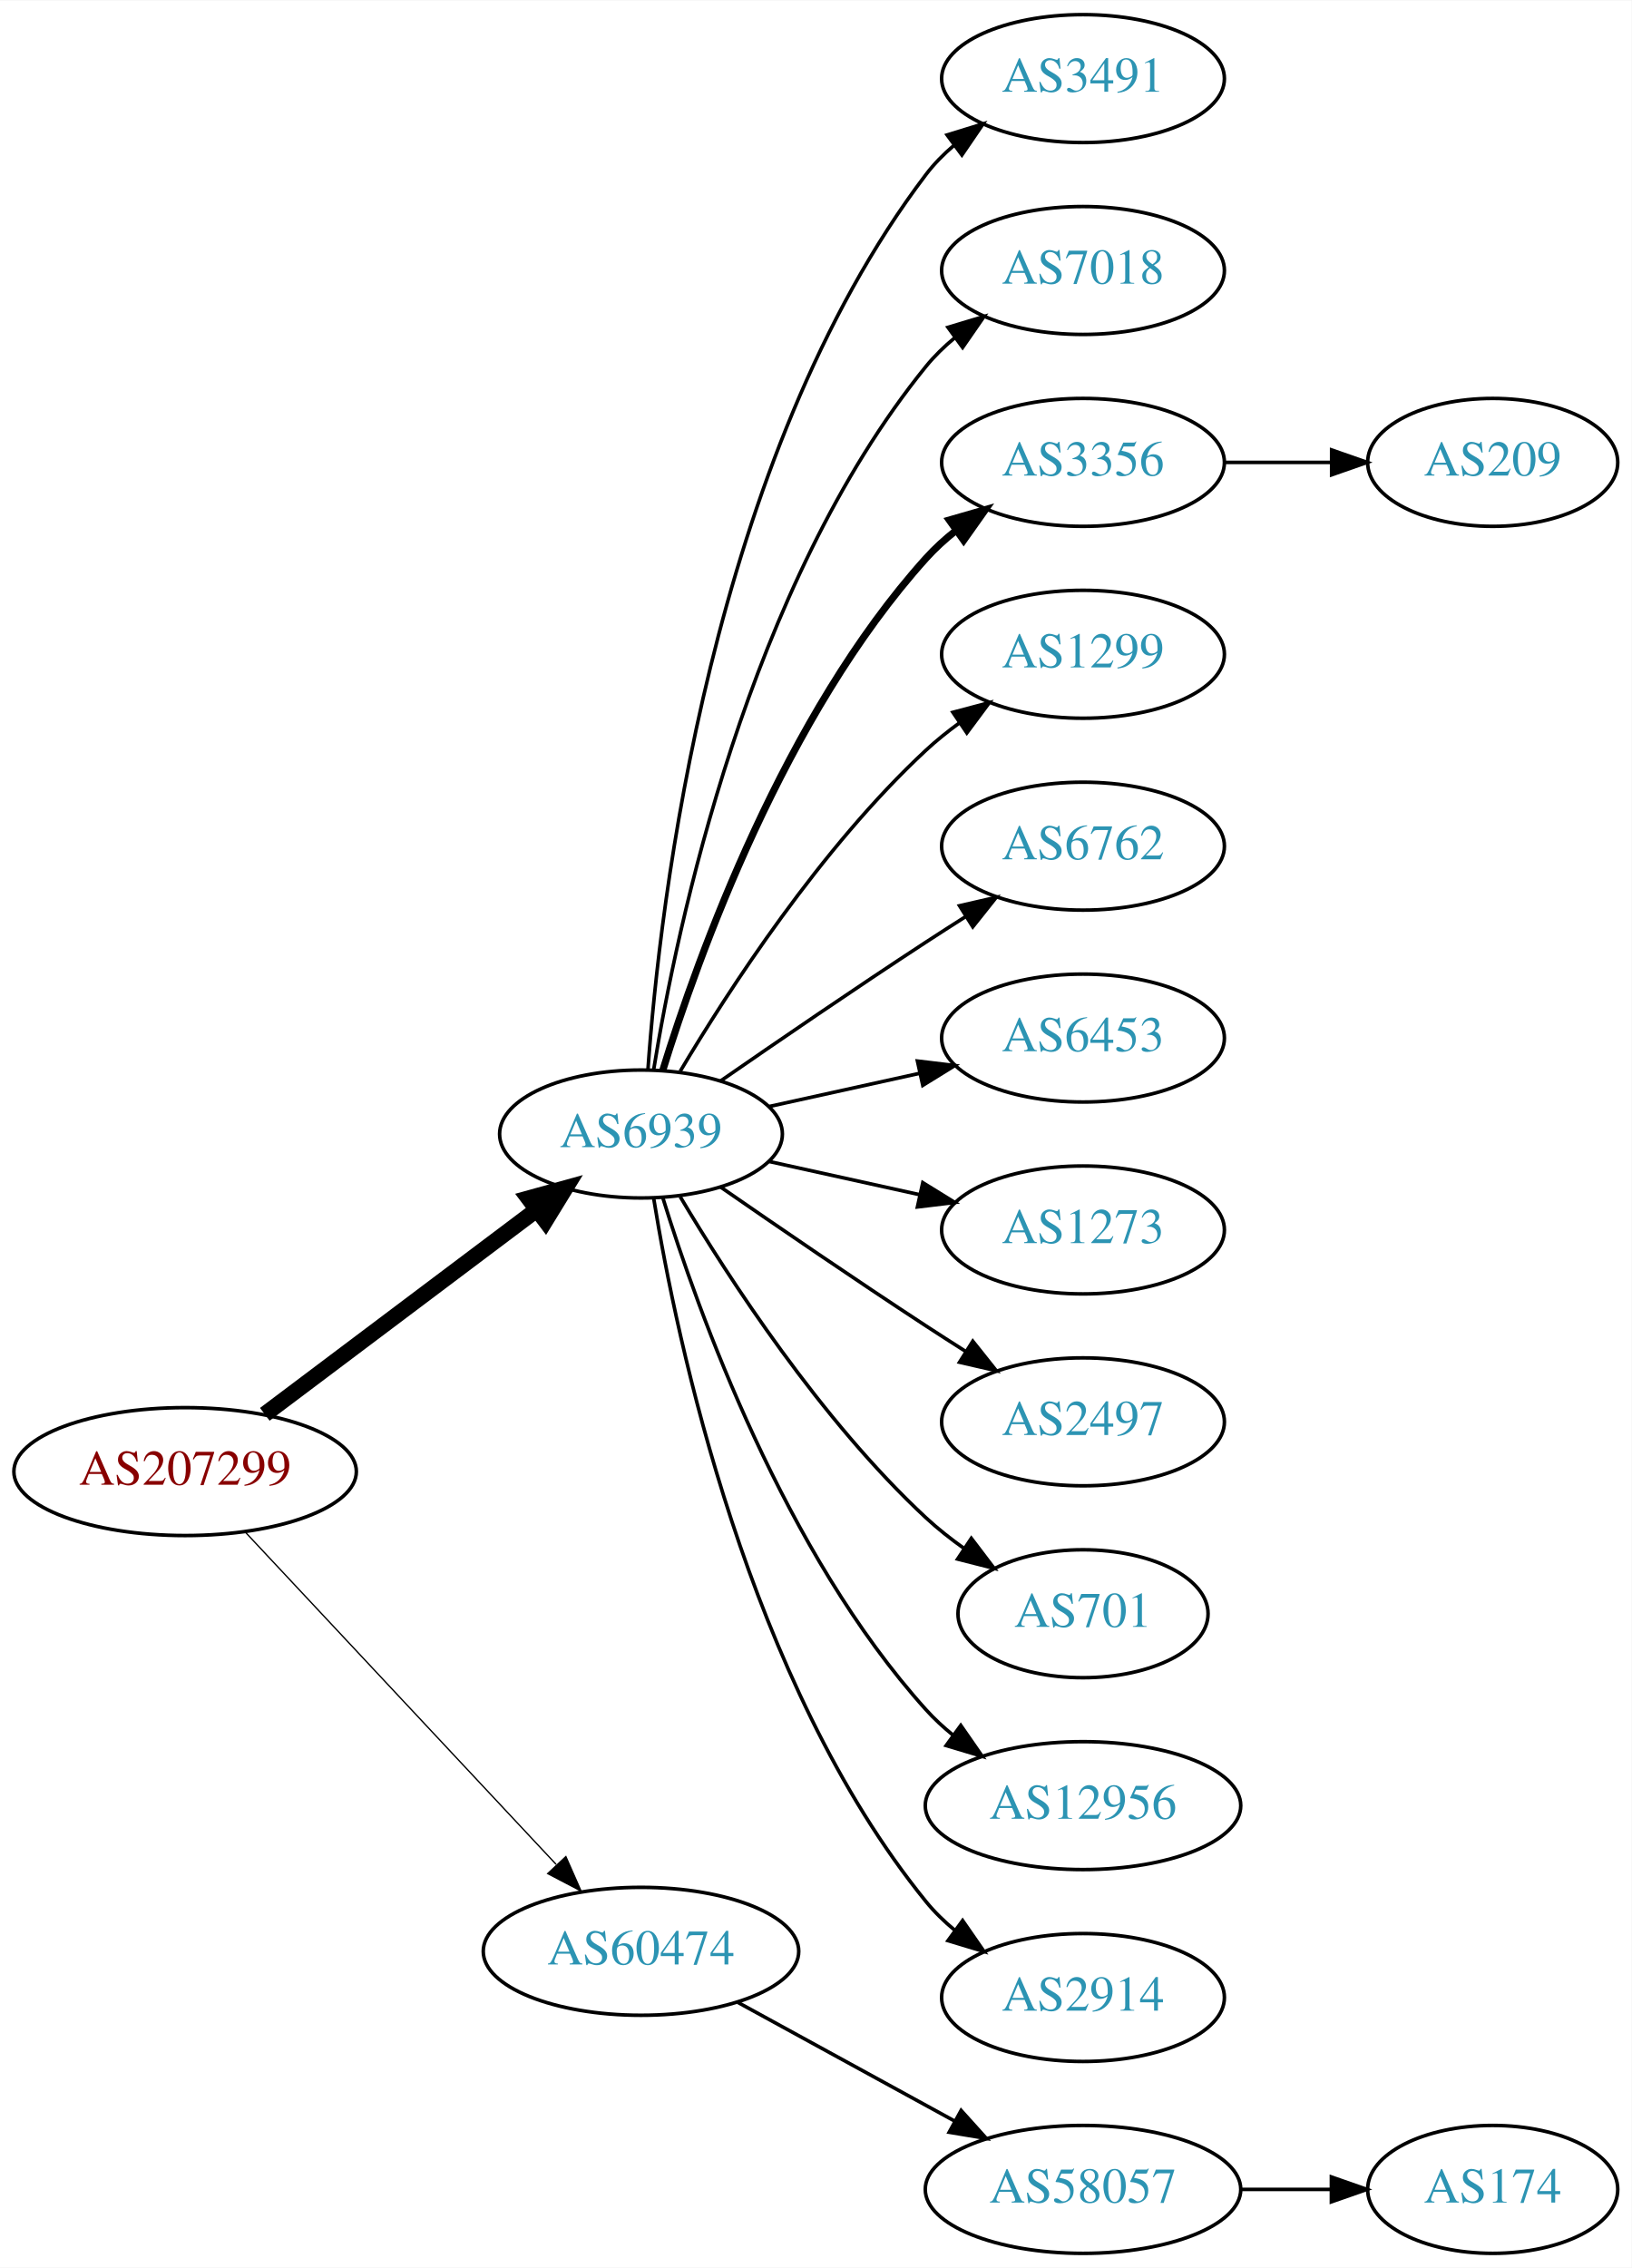
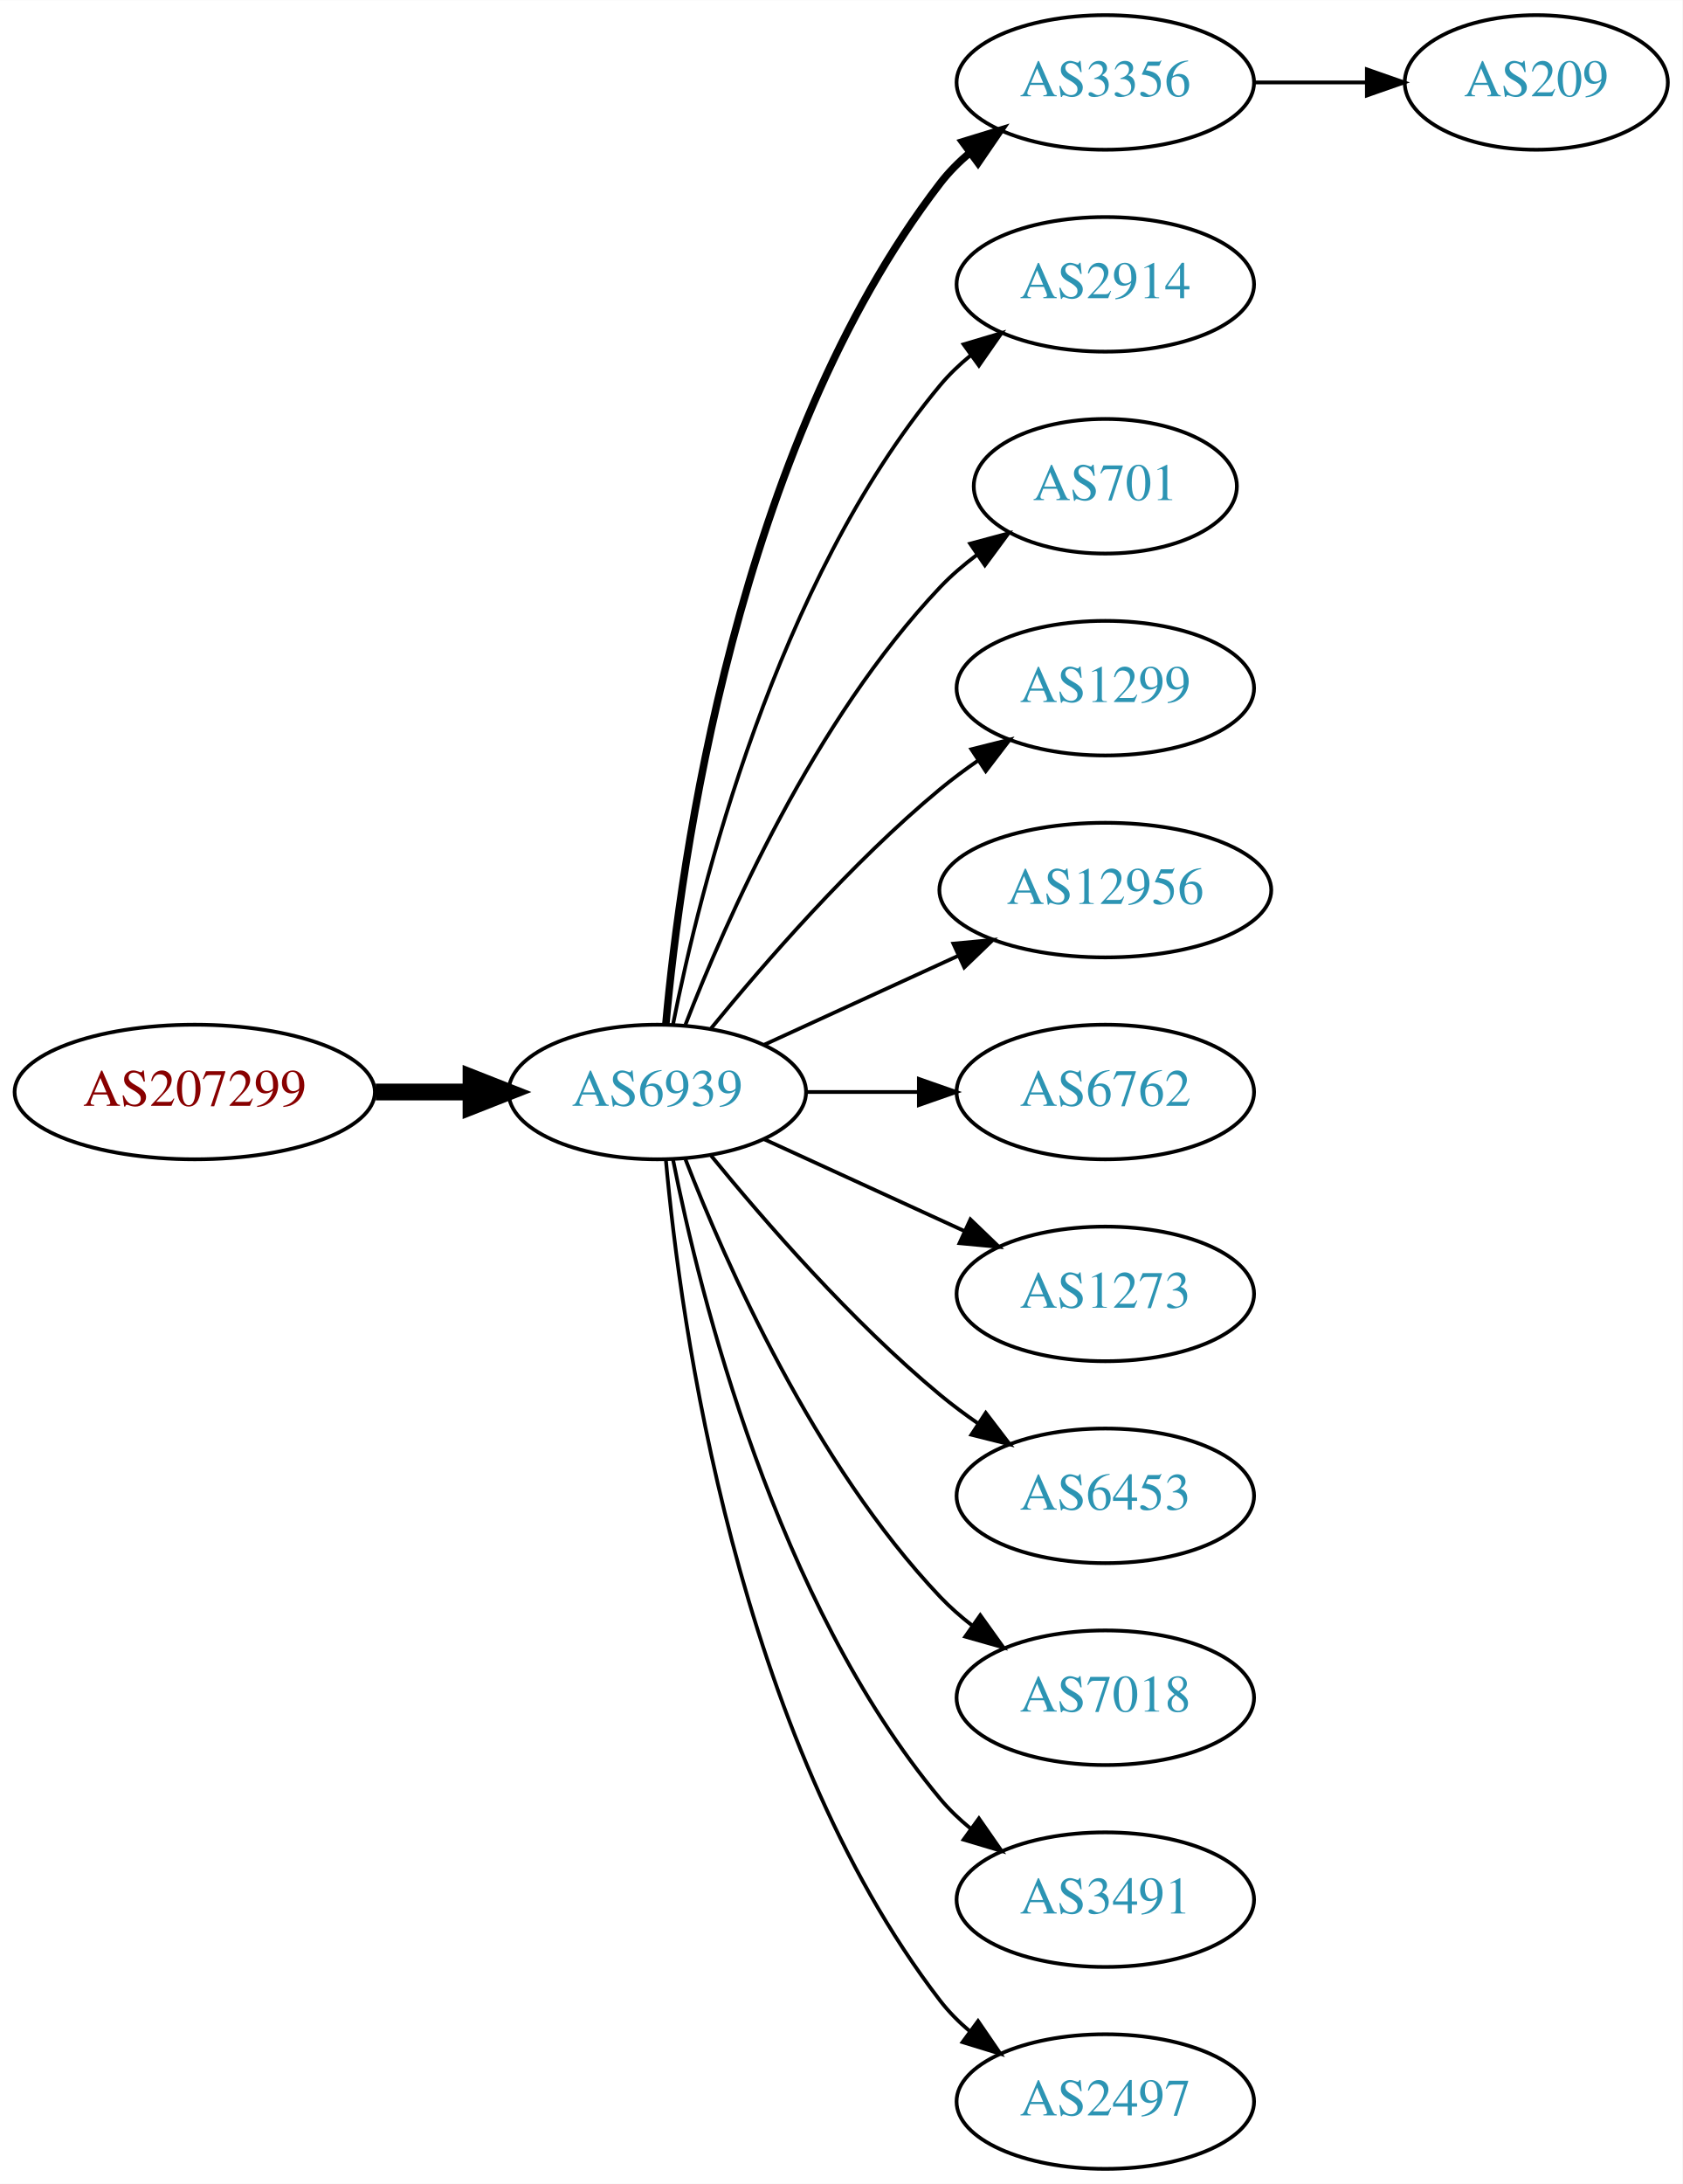
- <svg xmlns="http://www.w3.org/2000/svg" xmlns:xlink="http://www.w3.org/1999/xlink" width="459pt" height="638pt" viewBox="0.00 0.00 459.17 638.00">
-   <g id="graph0" class="graph" transform="scale(1 1) rotate(0) translate(4 634)">
-     <polygon fill="white" stroke="none" points="-4,4 -4,-634 455.17,-634 455.17,4 -4,4" />
+ <svg xmlns="http://www.w3.org/2000/svg" xmlns:xlink="http://www.w3.org/1999/xlink" width="450pt" height="584pt" viewBox="0.00 0.00 450.07 584.00">
+   <g id="graph0" class="graph" transform="scale(1 1) rotate(0) translate(4 580)">
+     <polygon fill="white" stroke="none" points="-4,4 -4,-580 446.07,-580 446.07,4 -4,4" />
    <g id="node1" class="node">
      <g id="a_node1">
        <a xlink:href="/asn/207299" xlink:title="AS207299 ~ Michael Petoe [AT]">
-           <ellipse fill="#ffffff" stroke="black" cx="48.096" cy="-220" rx="48.192" ry="18" />
-           <text text-anchor="middle" x="48.096" y="-216.3" font-family="Times,serif" font-size="14.00" fill="#880000">AS207299</text>
+           <ellipse fill="#ffffff" stroke="black" cx="48.096" cy="-288" rx="48.192" ry="18" />
+           <text text-anchor="middle" x="48.096" y="-284.3" font-family="Times,serif" font-size="14.00" fill="#880000">AS207299</text>
        </a>
      </g>
    </g>
    <g id="node2" class="node">
      <g id="a_node2">
        <a xlink:href="/asn/6939" xlink:title="AS6939 ~ Hurricane Electric LLC [US]">
-           <ellipse fill="#ffffff" stroke="black" cx="176.388" cy="-315" rx="39.794" ry="18" />
-           <text text-anchor="middle" x="176.388" y="-311.3" font-family="Times,serif" font-size="14.00" fill="#2c94b3">AS6939</text>
+           <ellipse fill="#ffffff" stroke="black" cx="171.838" cy="-288" rx="39.794" ry="18" />
+           <text text-anchor="middle" x="171.838" y="-284.3" font-family="Times,serif" font-size="14.00" fill="#2c94b3">AS6939</text>
        </a>
      </g>
    </g>
    <g id="edge1" class="edge">
-       <path fill="none" stroke="black" stroke-width="4.5" d="M70.519,-236.115C91.579,-251.957 123.845,-276.228 147.023,-293.664" />
-       <polygon fill="black" stroke="black" stroke-width="4.5" points="144.756,-296.885 155.114,-299.75 149.49,-290.592 144.756,-296.885" />
+       <path fill="none" stroke="black" stroke-width="4.5" d="M96.513,-288C104.867,-288 113.577,-288 121.969,-288" />
+       <polygon fill="black" stroke="black" stroke-width="4.5" points="122.004,-291.938 132.004,-288 122.004,-284.063 122.004,-291.938" />
    </g>
    <g id="node3" class="node">
      <g id="a_node3">
-         <a xlink:href="/asn/60474" xlink:title="AS60474 ~ 4B42 Autonomous System Number [CH]">
-           <ellipse fill="#ffffff" stroke="black" cx="176.388" cy="-85" rx="44.393" ry="18" />
-           <text text-anchor="middle" x="176.388" y="-81.3" font-family="Times,serif" font-size="14.00" fill="#2c94b3">AS60474</text>
+         <a xlink:href="/asn/3356" xlink:title="AS3356 ~ Level 3 Parent, LLC [US]">
+           <ellipse fill="#ffffff" stroke="black" cx="291.681" cy="-558" rx="39.794" ry="18" />
+           <text text-anchor="middle" x="291.681" y="-554.3" font-family="Times,serif" font-size="14.00" fill="#2c94b3">AS3356</text>
        </a>
      </g>
    </g>
    <g id="edge2" class="edge">
-       <path fill="none" stroke="black" stroke-width="0.375" d="M65.091,-202.902C87.201,-179.267 127.23,-136.478 152.501,-109.464" />
-       <polygon fill="black" stroke="black" stroke-width="0.375" points="155.247,-111.653 159.522,-101.959 150.135,-106.871 155.247,-111.653" />
+       <path fill="none" stroke="black" stroke-width="2" d="M174.122,-306.117C178.02,-349.332 193.037,-460.131 247.484,-531 249.774,-533.981 252.494,-536.716 255.439,-539.205" />
+       <polygon fill="black" stroke="black" stroke-width="2" points="253.485,-542.113 263.615,-545.218 257.633,-536.473 253.485,-542.113" />
    </g>
    <g id="node4" class="node">
      <g id="a_node4">
-         <a xlink:href="/asn/3491" xlink:title="AS3491 ~ PCCW Global, Inc. [US]">
-           <ellipse fill="#ffffff" stroke="black" cx="300.78" cy="-612" rx="39.794" ry="18" />
-           <text text-anchor="middle" x="300.78" y="-608.3" font-family="Times,serif" font-size="14.00" fill="#2c94b3">AS3491</text>
+         <a xlink:href="/asn/2914" xlink:title="AS2914 ~ NTT America, Inc. [US]">
+           <ellipse fill="#ffffff" stroke="black" cx="291.681" cy="-504" rx="39.794" ry="18" />
+           <text text-anchor="middle" x="291.681" y="-500.3" font-family="Times,serif" font-size="14.00" fill="#2c94b3">AS2914</text>
        </a>
      </g>
    </g>
    <g id="edge3" class="edge">
-       <path fill="none" stroke="black" d="M178.337,-333.036C181.622,-379.457 195.932,-505.007 256.584,-585 258.854,-587.995 261.562,-590.74 264.498,-593.235" />
-       <polygon fill="black" stroke="black" points="262.538,-596.138 272.663,-599.256 266.693,-590.504 262.538,-596.138" />
+       <path fill="none" stroke="black" d="M176.037,-306.073C183.2,-342.141 203.474,-424.125 247.484,-477 249.889,-479.889 252.686,-482.563 255.678,-485.013" />
+       <polygon fill="black" stroke="black" points="253.766,-487.95 263.921,-490.973 257.868,-482.277 253.766,-487.95" />
    </g>
    <g id="node5" class="node">
      <g id="a_node5">
-         <a xlink:href="/asn/7018" xlink:title="AS7018 ~ AT&amp;T Services, Inc. [US]">
-           <ellipse fill="#ffffff" stroke="black" cx="300.78" cy="-558" rx="39.794" ry="18" />
-           <text text-anchor="middle" x="300.78" y="-554.3" font-family="Times,serif" font-size="14.00" fill="#2c94b3">AS7018</text>
+         <a xlink:href="/asn/701" xlink:title="AS701 ~ UUNET [US]">
+           <ellipse fill="#ffffff" stroke="black" cx="291.681" cy="-450" rx="35.194" ry="18" />
+           <text text-anchor="middle" x="291.681" y="-446.3" font-family="Times,serif" font-size="14.00" fill="#2c94b3">AS701</text>
        </a>
      </g>
    </g>
    <g id="edge4" class="edge">
-       <path fill="none" stroke="black" d="M179.968,-333.178C186.423,-372.997 206.495,-469.286 256.584,-531 258.952,-533.918 261.725,-536.612 264.702,-539.075" />
-       <polygon fill="black" stroke="black" points="262.778,-542.003 272.924,-545.052 266.894,-536.341 262.778,-542.003" />
+       <path fill="none" stroke="black" d="M179.361,-305.994C190.112,-333.728 213.769,-387.429 247.484,-423 250.427,-426.105 253.801,-429.001 257.336,-431.655" />
+       <polygon fill="black" stroke="black" points="255.522,-434.654 265.755,-437.397 259.466,-428.871 255.522,-434.654" />
    </g>
    <g id="node6" class="node">
      <g id="a_node6">
-         <a xlink:href="/asn/3356" xlink:title="AS3356 ~ Level 3 Parent, LLC [US]">
-           <ellipse fill="#ffffff" stroke="black" cx="300.78" cy="-504" rx="39.794" ry="18" />
-           <text text-anchor="middle" x="300.78" y="-500.3" font-family="Times,serif" font-size="14.00" fill="#2c94b3">AS3356</text>
+         <a xlink:href="/asn/1299" xlink:title="AS1299 ~ Telia Carrier [EU]">
+           <ellipse fill="#ffffff" stroke="black" cx="291.681" cy="-396" rx="39.794" ry="18" />
+           <text text-anchor="middle" x="291.681" y="-392.3" font-family="Times,serif" font-size="14.00" fill="#2c94b3">AS1299</text>
        </a>
      </g>
    </g>
    <g id="edge5" class="edge">
-       <path fill="none" stroke="black" stroke-width="2" d="M182.525,-332.94C192.428,-364.979 216.766,-432.812 256.584,-477 259.1,-479.792 261.971,-482.401 265.01,-484.812" />
-       <polygon fill="black" stroke="black" stroke-width="2" points="263.139,-487.776 273.318,-490.715 267.194,-482.07 263.139,-487.776" />
+       <path fill="none" stroke="black" d="M186.257,-305.065C200.372,-322.375 223.786,-349.345 247.484,-369 250.701,-371.668 254.201,-374.27 257.772,-376.741" />
+       <polygon fill="black" stroke="black" points="255.85,-379.666 266.128,-382.236 259.695,-373.817 255.85,-379.666" />
    </g>
    <g id="node7" class="node">
      <g id="a_node7">
-         <a xlink:href="/asn/1299" xlink:title="AS1299 ~ Telia Carrier [EU]">
-           <ellipse fill="#ffffff" stroke="black" cx="300.78" cy="-450" rx="39.794" ry="18" />
-           <text text-anchor="middle" x="300.78" y="-446.3" font-family="Times,serif" font-size="14.00" fill="#2c94b3">AS1299</text>
+         <a xlink:href="/asn/12956" xlink:title="AS12956 ~ TELXIUS [ES]">
+           <ellipse fill="#ffffff" stroke="black" cx="291.681" cy="-342" rx="44.393" ry="18" />
+           <text text-anchor="middle" x="291.681" y="-338.3" font-family="Times,serif" font-size="14.00" fill="#2c94b3">AS12956</text>
        </a>
      </g>
    </g>
    <g id="edge6" class="edge">
-       <path fill="none" stroke="black" d="M187.433,-332.671C201.004,-355.472 226.937,-395.472 256.584,-423 259.49,-425.699 262.703,-428.28 266.027,-430.703" />
-       <polygon fill="black" stroke="black" points="264.162,-433.667 274.405,-436.375 268.087,-427.87 264.162,-433.667" />
+       <path fill="none" stroke="black" d="M200.467,-300.661C215.965,-307.762 235.531,-316.728 252.478,-324.494" />
+       <polygon fill="black" stroke="black" points="251.031,-327.681 261.58,-328.665 253.948,-321.317 251.031,-327.681" />
    </g>
    <g id="node8" class="node">
      <g id="a_node8">
        <a xlink:href="/asn/6762" xlink:title="AS6762 ~ TELECOM ITALIA SPARKLE S.p.A. [IT]">
-           <ellipse fill="#ffffff" stroke="black" cx="300.78" cy="-396" rx="39.794" ry="18" />
-           <text text-anchor="middle" x="300.78" y="-392.3" font-family="Times,serif" font-size="14.00" fill="#2c94b3">AS6762</text>
+           <ellipse fill="#ffffff" stroke="black" cx="291.681" cy="-288" rx="39.794" ry="18" />
+           <text text-anchor="middle" x="291.681" y="-284.3" font-family="Times,serif" font-size="14.00" fill="#2c94b3">AS6762</text>
        </a>
      </g>
    </g>
    <g id="edge7" class="edge">
-       <path fill="none" stroke="black" d="M198.745,-329.901C214.596,-340.877 236.799,-356.079 256.584,-369 260.166,-371.339 263.936,-373.759 267.696,-376.144" />
-       <polygon fill="black" stroke="black" points="266.03,-379.231 276.357,-381.596 269.759,-373.307 266.03,-379.231" />
+       <path fill="none" stroke="black" d="M211.751,-288C221.304,-288 231.654,-288 241.616,-288" />
+       <polygon fill="black" stroke="black" points="241.809,-291.5 251.809,-288 241.809,-284.5 241.809,-291.5" />
    </g>
    <g id="node9" class="node">
      <g id="a_node9">
-         <a xlink:href="/asn/6453" xlink:title="AS6453 ~ TATA COMMUNICATIONS (AMERICA) INC [US]">
-           <ellipse fill="#ffffff" stroke="black" cx="300.78" cy="-342" rx="39.794" ry="18" />
-           <text text-anchor="middle" x="300.78" y="-338.3" font-family="Times,serif" font-size="14.00" fill="#2c94b3">AS6453</text>
+         <a xlink:href="/asn/1273" xlink:title="AS1273 ~ Vodafone Group PLC [EU]">
+           <ellipse fill="#ffffff" stroke="black" cx="291.681" cy="-234" rx="39.794" ry="18" />
+           <text text-anchor="middle" x="291.681" y="-230.3" font-family="Times,serif" font-size="14.00" fill="#2c94b3">AS1273</text>
        </a>
      </g>
    </g>
    <g id="edge8" class="edge">
-       <path fill="none" stroke="black" d="M212.46,-322.737C225.647,-325.646 240.827,-328.995 254.793,-332.076" />
-       <polygon fill="black" stroke="black" points="254.183,-335.525 264.702,-334.262 255.691,-328.69 254.183,-335.525" />
+       <path fill="none" stroke="black" d="M200.467,-275.339C216.424,-268.027 236.694,-258.739 253.977,-250.819" />
+       <polygon fill="black" stroke="black" points="255.592,-253.929 263.225,-246.581 252.676,-247.565 255.592,-253.929" />
    </g>
    <g id="node10" class="node">
      <g id="a_node10">
-         <a xlink:href="/asn/1273" xlink:title="AS1273 ~ Vodafone Group PLC [EU]">
-           <ellipse fill="#ffffff" stroke="black" cx="300.78" cy="-288" rx="39.794" ry="18" />
-           <text text-anchor="middle" x="300.78" y="-284.3" font-family="Times,serif" font-size="14.00" fill="#2c94b3">AS1273</text>
+         <a xlink:href="/asn/6453" xlink:title="AS6453 ~ TATA COMMUNICATIONS (AMERICA) INC [US]">
+           <ellipse fill="#ffffff" stroke="black" cx="291.681" cy="-180" rx="39.794" ry="18" />
+           <text text-anchor="middle" x="291.681" y="-176.3" font-family="Times,serif" font-size="14.00" fill="#2c94b3">AS6453</text>
        </a>
      </g>
    </g>
    <g id="edge9" class="edge">
-       <path fill="none" stroke="black" d="M212.46,-307.263C225.647,-304.354 240.827,-301.005 254.793,-297.924" />
-       <polygon fill="black" stroke="black" points="255.691,-301.31 264.702,-295.738 254.183,-294.475 255.691,-301.31" />
+       <path fill="none" stroke="black" d="M186.257,-270.935C200.372,-253.625 223.786,-226.655 247.484,-207 250.701,-204.332 254.201,-201.73 257.772,-199.259" />
+       <polygon fill="black" stroke="black" points="259.695,-202.183 266.128,-193.764 255.85,-196.334 259.695,-202.183" />
    </g>
    <g id="node11" class="node">
      <g id="a_node11">
-         <a xlink:href="/asn/2497" xlink:title="AS2497 ~ Internet Initiative Japan Inc. [JP]">
-           <ellipse fill="#ffffff" stroke="black" cx="300.78" cy="-234" rx="39.794" ry="18" />
-           <text text-anchor="middle" x="300.78" y="-230.3" font-family="Times,serif" font-size="14.00" fill="#2c94b3">AS2497</text>
+         <a xlink:href="/asn/7018" xlink:title="AS7018 ~ AT&amp;T Services, Inc. [US]">
+           <ellipse fill="#ffffff" stroke="black" cx="291.681" cy="-126" rx="39.794" ry="18" />
+           <text text-anchor="middle" x="291.681" y="-122.3" font-family="Times,serif" font-size="14.00" fill="#2c94b3">AS7018</text>
        </a>
      </g>
    </g>
    <g id="edge10" class="edge">
-       <path fill="none" stroke="black" d="M198.745,-300.099C214.596,-289.123 236.799,-273.921 256.584,-261 260.166,-258.661 263.936,-256.241 267.696,-253.856" />
-       <polygon fill="black" stroke="black" points="269.759,-256.693 276.357,-248.404 266.03,-250.769 269.759,-256.693" />
+       <path fill="none" stroke="black" d="M179.361,-270.006C190.112,-242.272 213.769,-188.571 247.484,-153 250.07,-150.272 252.988,-147.706 256.056,-145.323" />
+       <polygon fill="black" stroke="black" points="258.234,-148.07 264.404,-139.457 254.21,-142.342 258.234,-148.07" />
    </g>
    <g id="node12" class="node">
      <g id="a_node12">
-         <a xlink:href="/asn/701" xlink:title="AS701 ~ UUNET [US]">
-           <ellipse fill="#ffffff" stroke="black" cx="300.78" cy="-180" rx="35.194" ry="18" />
-           <text text-anchor="middle" x="300.78" y="-176.3" font-family="Times,serif" font-size="14.00" fill="#2c94b3">AS701</text>
+         <a xlink:href="/asn/3491" xlink:title="AS3491 ~ PCCW Global, Inc. [US]">
+           <ellipse fill="#ffffff" stroke="black" cx="291.681" cy="-72" rx="39.794" ry="18" />
+           <text text-anchor="middle" x="291.681" y="-68.3" font-family="Times,serif" font-size="14.00" fill="#2c94b3">AS3491</text>
        </a>
      </g>
    </g>
    <g id="edge11" class="edge">
-       <path fill="none" stroke="black" d="M187.433,-297.329C201.004,-274.528 226.937,-234.528 256.584,-207 259.881,-203.939 263.573,-201.028 267.374,-198.328" />
-       <polygon fill="black" stroke="black" points="269.349,-201.219 275.756,-192.78 265.485,-195.381 269.349,-201.219" />
+       <path fill="none" stroke="black" d="M176.037,-269.927C183.2,-233.859 203.474,-151.875 247.484,-99 249.889,-96.111 252.686,-93.437 255.678,-90.987" />
+       <polygon fill="black" stroke="black" points="257.868,-93.722 263.921,-85.027 253.766,-88.05 257.868,-93.722" />
    </g>
    <g id="node13" class="node">
      <g id="a_node13">
-         <a xlink:href="/asn/12956" xlink:title="AS12956 ~ TELXIUS [ES]">
-           <ellipse fill="#ffffff" stroke="black" cx="300.78" cy="-126" rx="44.393" ry="18" />
-           <text text-anchor="middle" x="300.78" y="-122.3" font-family="Times,serif" font-size="14.00" fill="#2c94b3">AS12956</text>
+         <a xlink:href="/asn/2497" xlink:title="AS2497 ~ Internet Initiative Japan Inc. [JP]">
+           <ellipse fill="#ffffff" stroke="black" cx="291.681" cy="-18" rx="39.794" ry="18" />
+           <text text-anchor="middle" x="291.681" y="-14.3" font-family="Times,serif" font-size="14.00" fill="#2c94b3">AS2497</text>
        </a>
      </g>
    </g>
    <g id="edge12" class="edge">
-       <path fill="none" stroke="black" d="M182.525,-297.06C192.428,-265.021 216.766,-197.188 256.584,-153 258.904,-150.425 261.525,-148.006 264.303,-145.756" />
-       <polygon fill="black" stroke="black" points="266.379,-148.574 272.418,-139.868 262.268,-142.908 266.379,-148.574" />
+       <path fill="none" stroke="black" d="M174.122,-269.883C178.02,-226.668 193.037,-115.869 247.484,-45 249.774,-42.02 252.494,-39.284 255.439,-36.795" />
+       <polygon fill="black" stroke="black" points="257.633,-39.527 263.615,-30.782 253.485,-33.888 257.633,-39.527" />
    </g>
    <g id="node14" class="node">
      <g id="a_node14">
-         <a xlink:href="/asn/2914" xlink:title="AS2914 ~ NTT America, Inc. [US]">
-           <ellipse fill="#ffffff" stroke="black" cx="300.78" cy="-72" rx="39.794" ry="18" />
-           <text text-anchor="middle" x="300.78" y="-68.3" font-family="Times,serif" font-size="14.00" fill="#2c94b3">AS2914</text>
+         <a xlink:href="/asn/209" xlink:title="AS209 ~ CenturyLink Communications, LLC [US]">
+           <ellipse fill="#ffffff" stroke="black" cx="406.973" cy="-558" rx="35.194" ry="18" />
+           <text text-anchor="middle" x="406.973" y="-554.3" font-family="Times,serif" font-size="14.00" fill="#2c94b3">AS209</text>
        </a>
      </g>
    </g>
    <g id="edge13" class="edge">
-       <path fill="none" stroke="black" d="M179.968,-296.822C186.423,-257.003 206.495,-160.714 256.584,-99 258.952,-96.082 261.725,-93.388 264.702,-90.925" />
-       <polygon fill="black" stroke="black" points="266.894,-93.659 272.924,-84.948 262.778,-87.997 266.894,-93.659" />
-     </g>
-     <g id="node16" class="node">
-       <g id="a_node16">
-         <a xlink:href="/asn/58057" xlink:title="AS58057 ~ Securebit Autonomous System [CH]">
-           <ellipse fill="#ffffff" stroke="black" cx="300.78" cy="-18" rx="44.393" ry="18" />
-           <text text-anchor="middle" x="300.78" y="-14.3" font-family="Times,serif" font-size="14.00" fill="#2c94b3">AS58057</text>
-         </a>
-       </g>
-     </g>
-     <g id="edge15" class="edge">
-       <path fill="none" stroke="black" d="M203.644,-70.627C221.471,-60.868 245.247,-47.852 264.694,-37.207" />
-       <polygon fill="black" stroke="black" points="266.476,-40.221 273.567,-32.349 263.115,-34.081 266.476,-40.221" />
-     </g>
-     <g id="node15" class="node">
-       <g id="a_node15">
-         <a xlink:href="/asn/209" xlink:title="AS209 ~ CenturyLink Communications, LLC [US]">
-           <ellipse fill="#ffffff" stroke="black" cx="416.073" cy="-504" rx="35.194" ry="18" />
-           <text text-anchor="middle" x="416.073" y="-500.3" font-family="Times,serif" font-size="14.00" fill="#2c94b3">AS209</text>
-         </a>
-       </g>
-     </g>
-     <g id="edge14" class="edge">
-       <path fill="none" stroke="black" d="M340.452,-504C350.157,-504 360.648,-504 370.611,-504" />
-       <polygon fill="black" stroke="black" points="370.747,-507.5 380.747,-504 370.747,-500.5 370.747,-507.5" />
-     </g>
-     <g id="node17" class="node">
-       <g id="a_node17">
-         <a xlink:href="/asn/174" xlink:title="AS174 ~ Cogent Communications [US]">
-           <ellipse fill="#ffffff" stroke="black" cx="416.073" cy="-18" rx="35.194" ry="18" />
-           <text text-anchor="middle" x="416.073" y="-14.3" font-family="Times,serif" font-size="14.00" fill="#2c94b3">AS174</text>
-         </a>
-       </g>
-     </g>
-     <g id="edge16" class="edge">
-       <path fill="none" stroke="black" d="M345.258,-18C353.506,-18 362.149,-18 370.433,-18" />
-       <polygon fill="black" stroke="black" points="370.677,-21.5 380.677,-18 370.677,-14.5 370.677,-21.5" />
+       <path fill="none" stroke="black" d="M331.353,-558C341.058,-558 351.549,-558 361.512,-558" />
+       <polygon fill="black" stroke="black" points="361.648,-561.5 371.648,-558 361.648,-554.5 361.648,-561.5" />
    </g>
  </g>
</svg>
